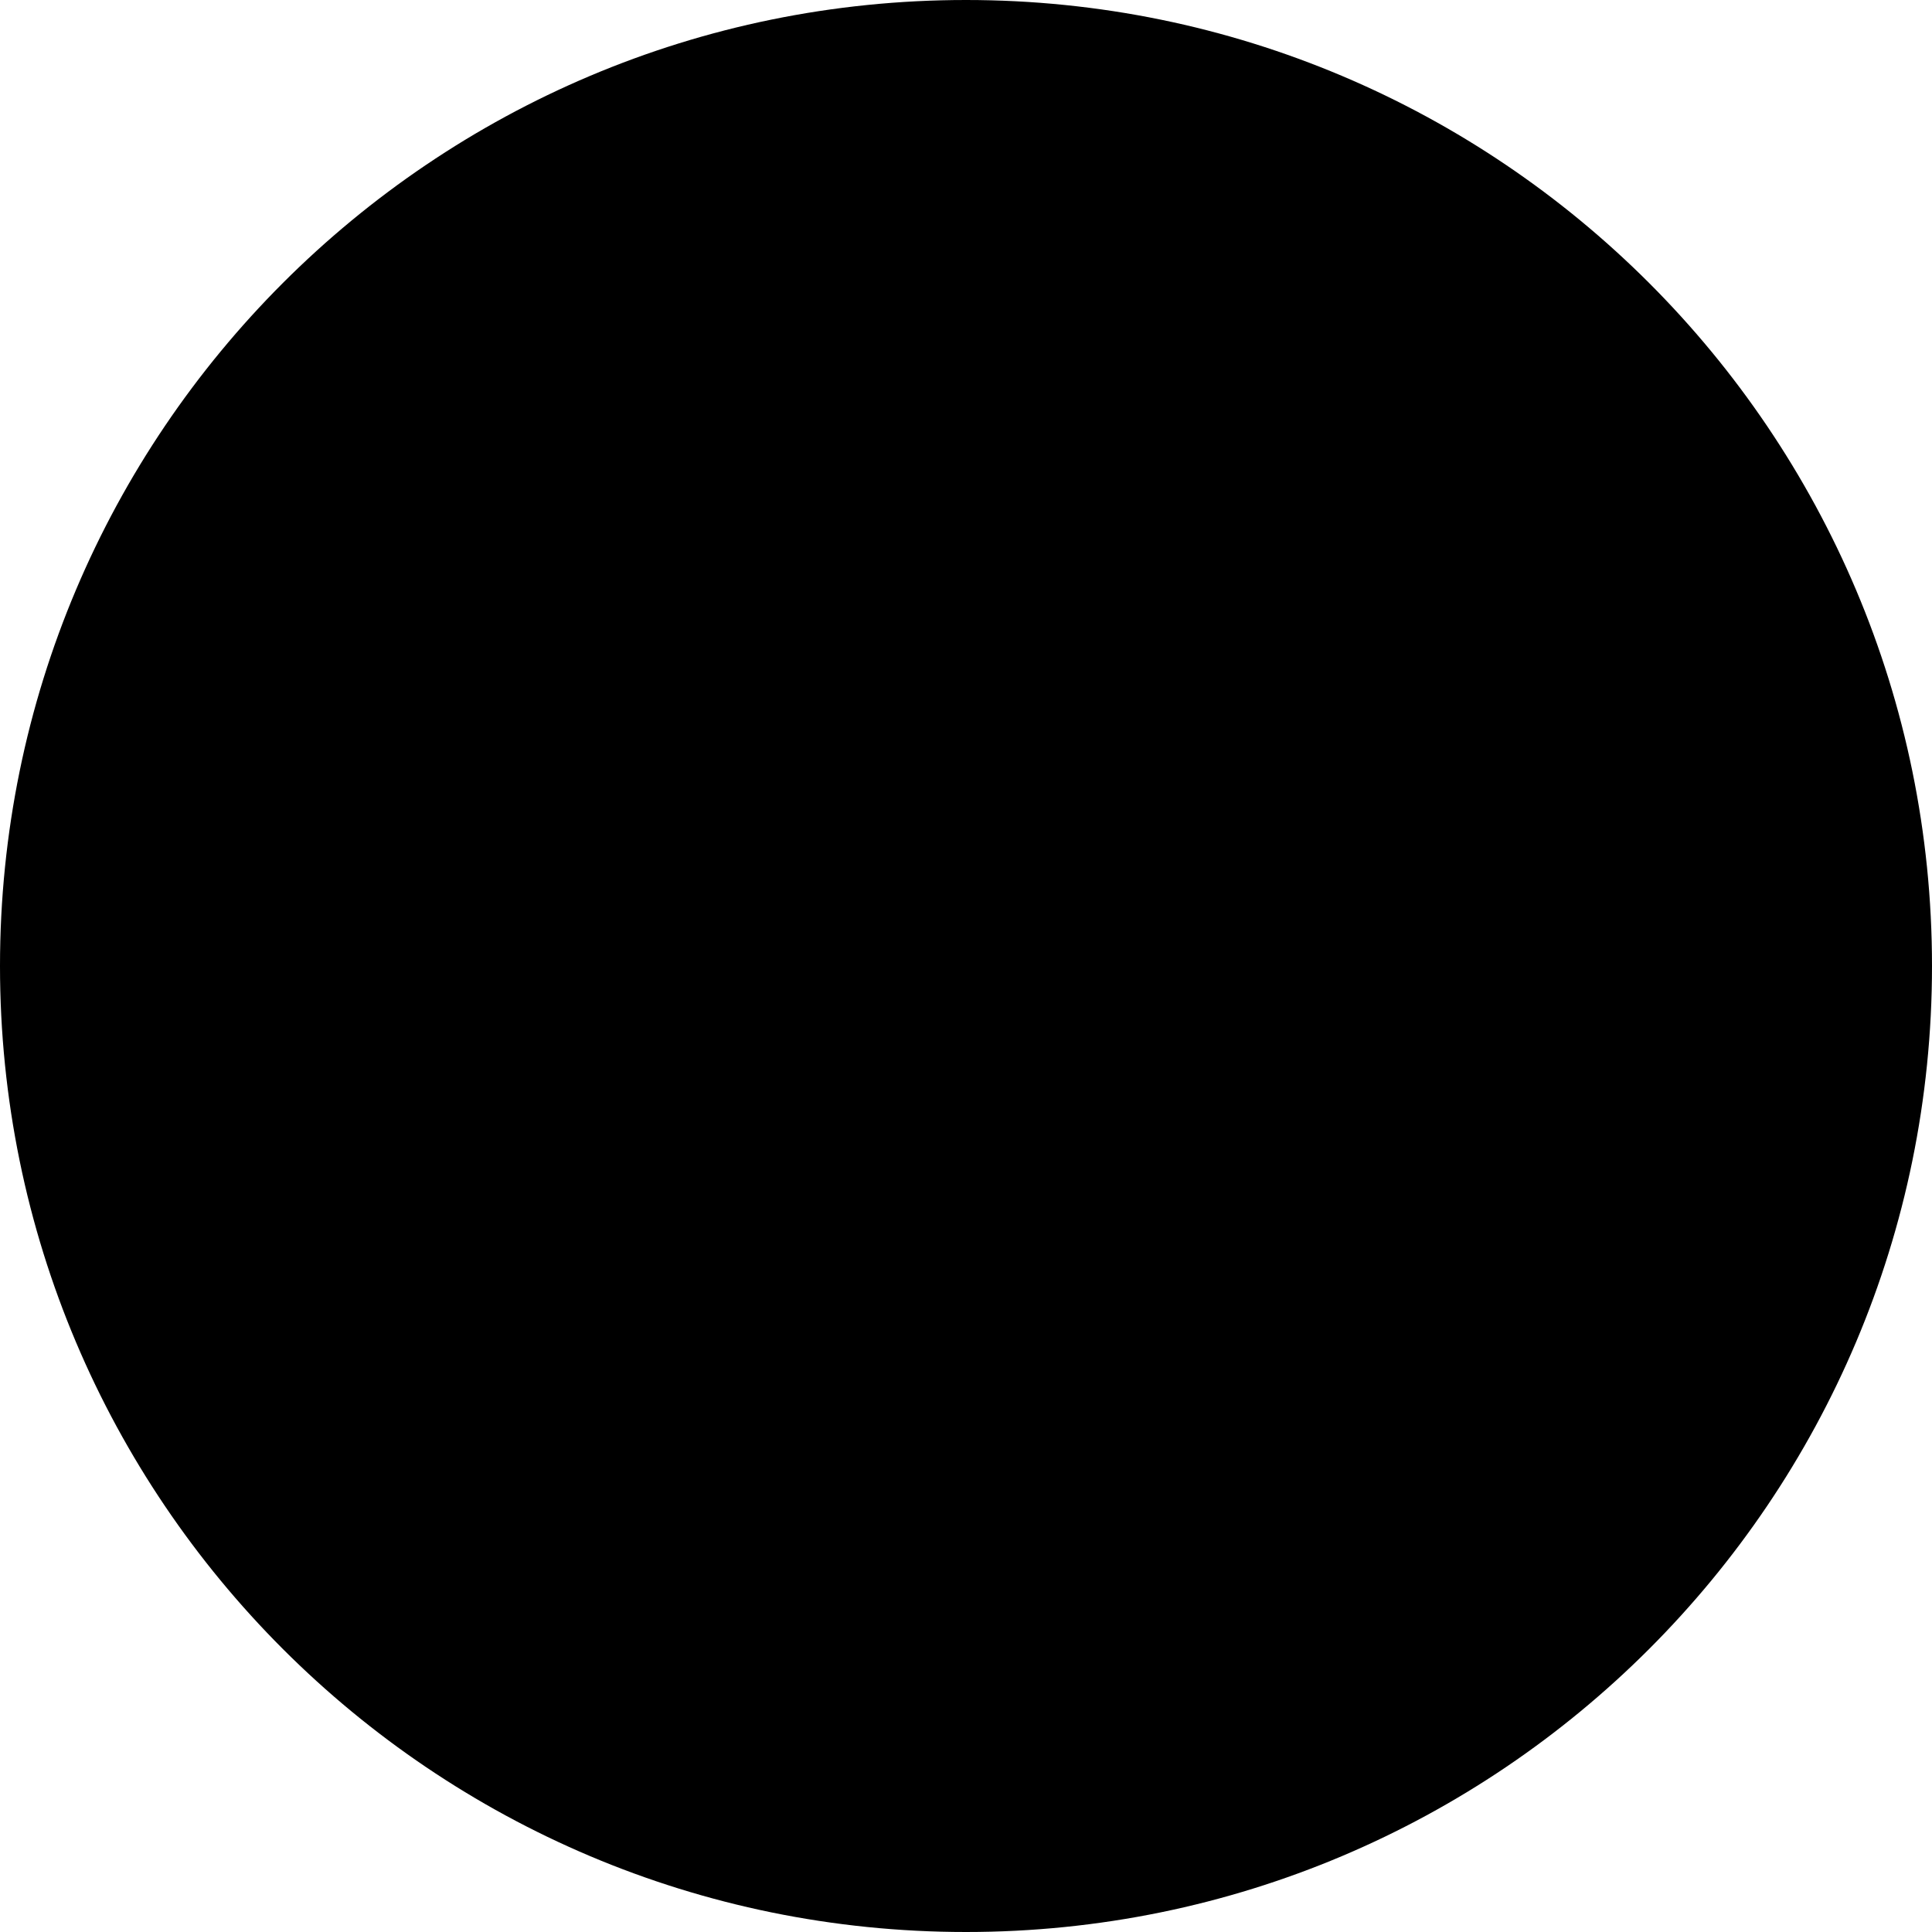
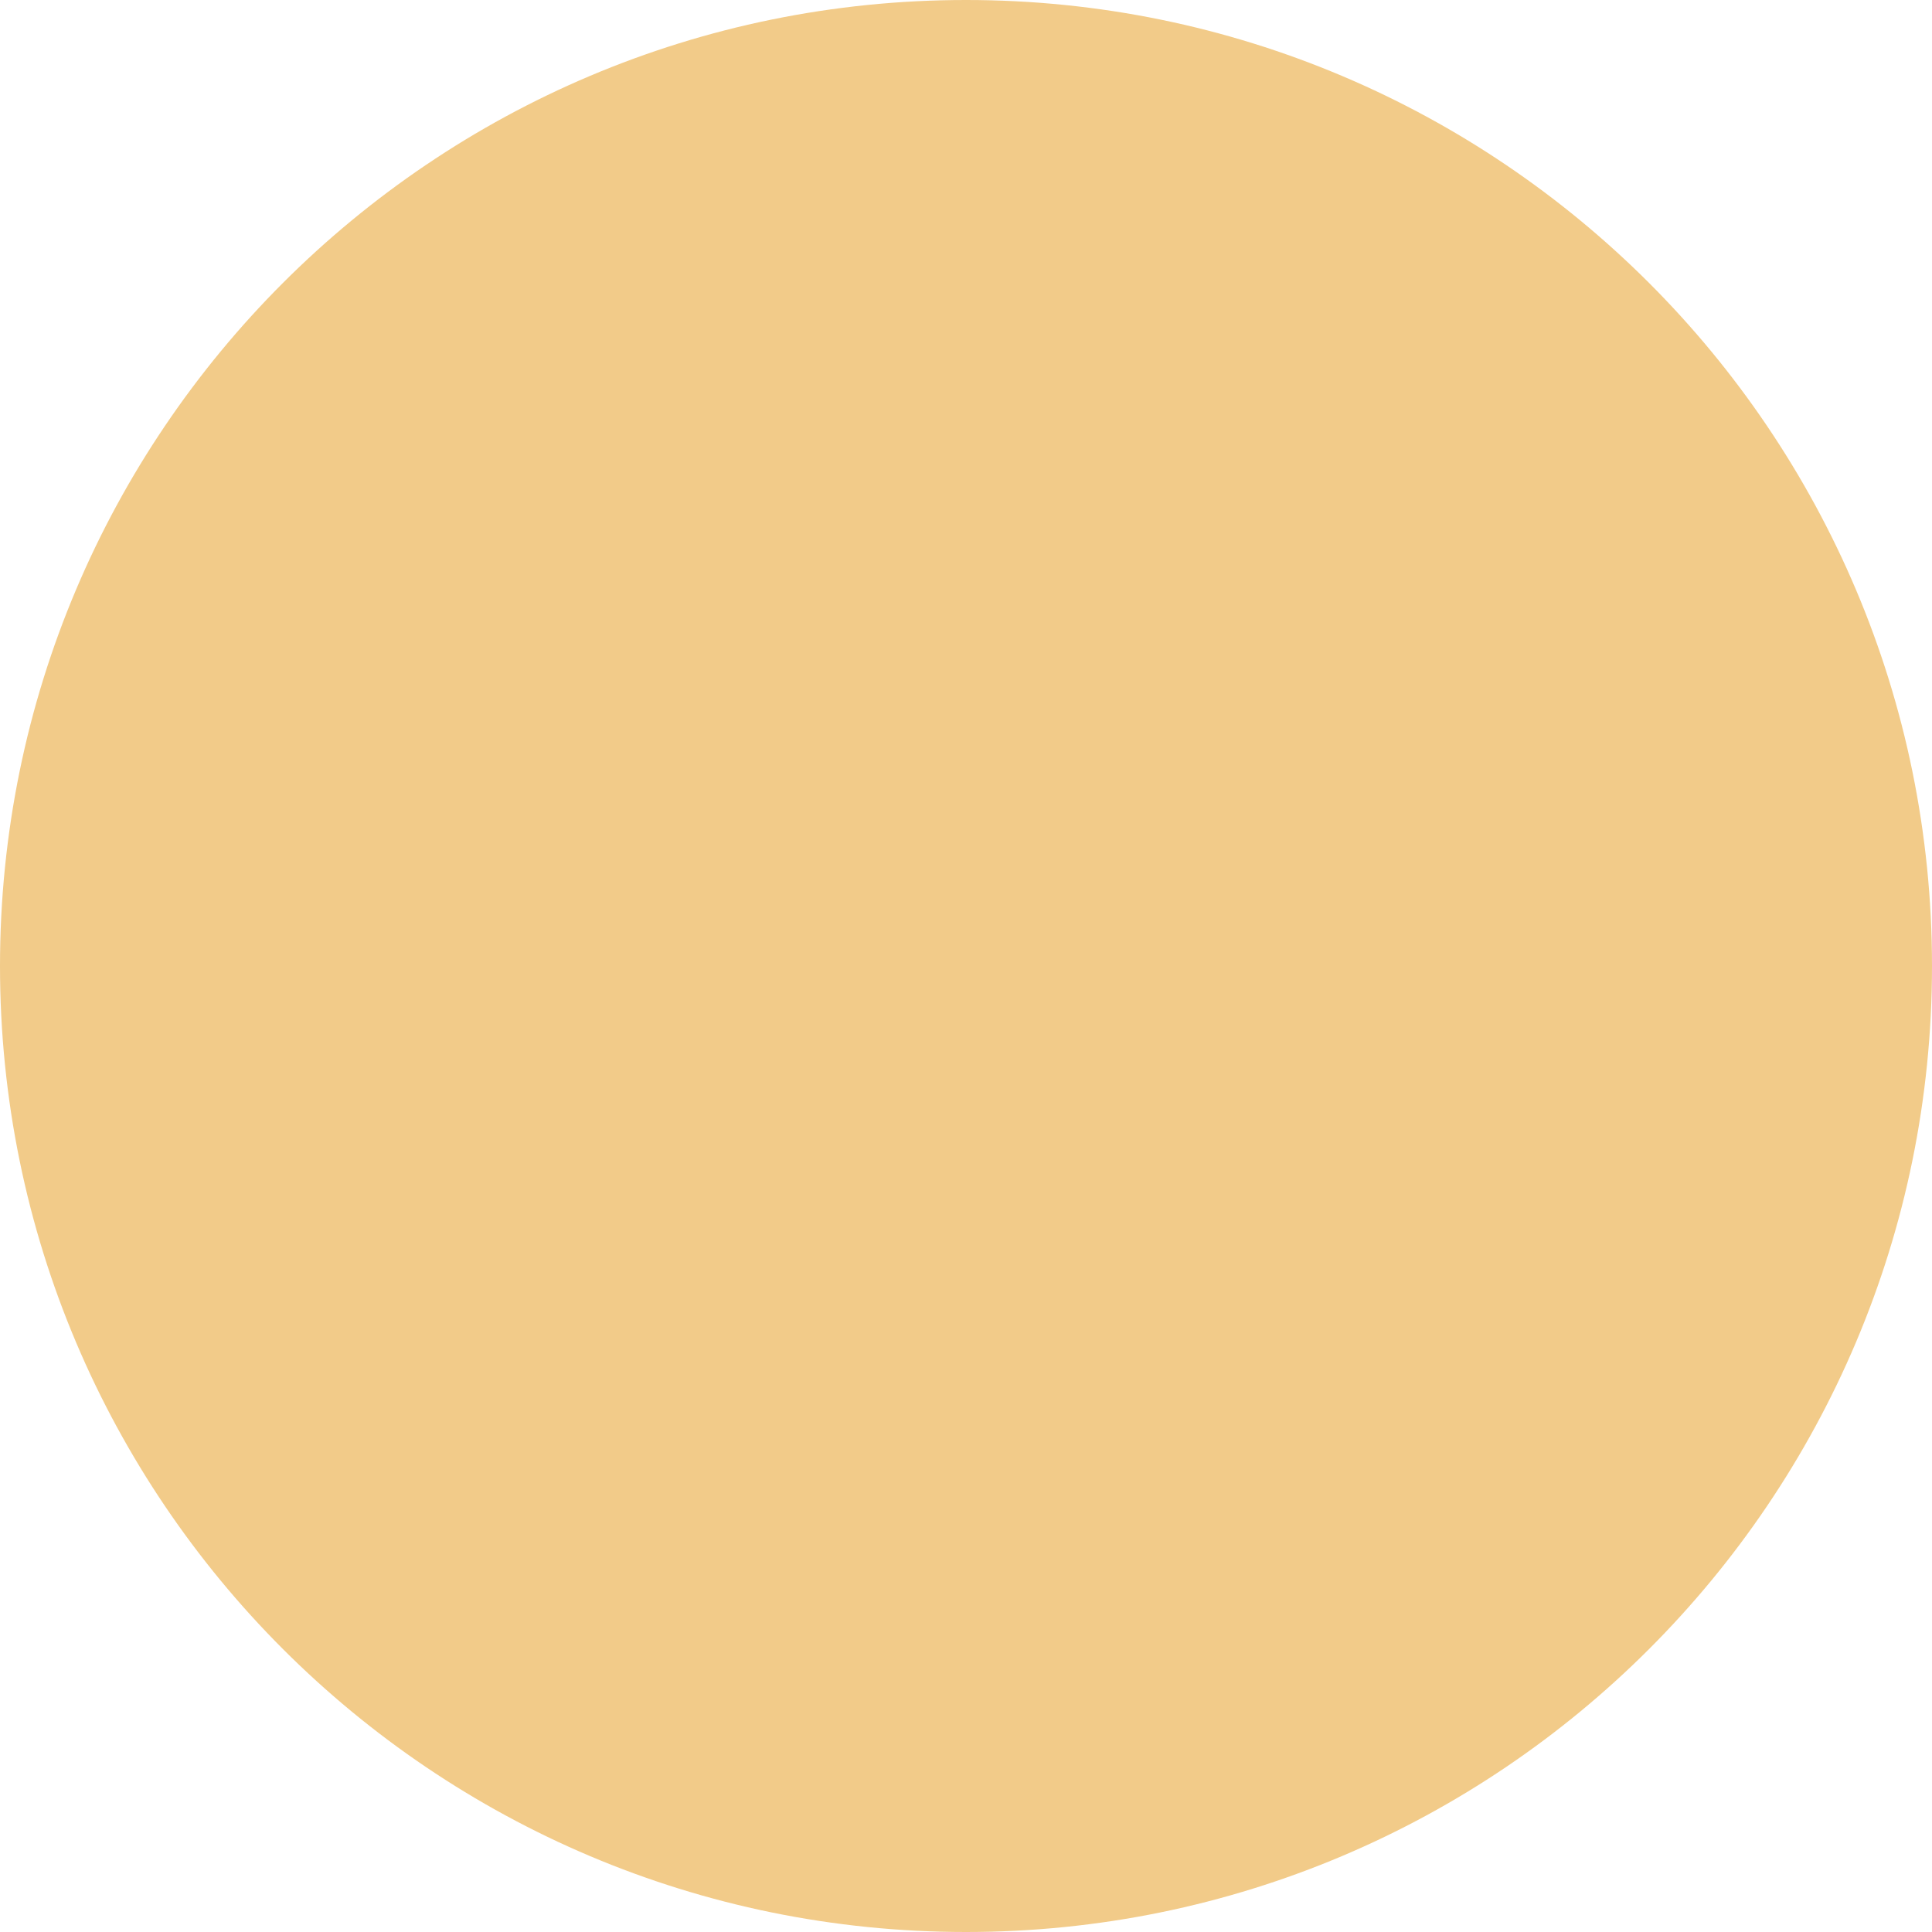
<svg xmlns="http://www.w3.org/2000/svg" id="_x30_" version="1.1" viewBox="0 0 50 50">
-   <circle cx="25" cy="25" r="25" />
+   <defs>
+     <style>
+       .st0 {
+         fill: #f2cb89;
+       }
+     </style>
+   </defs>
+   <circle class="st0" cx="25" cy="25" r="25" />
</svg>
